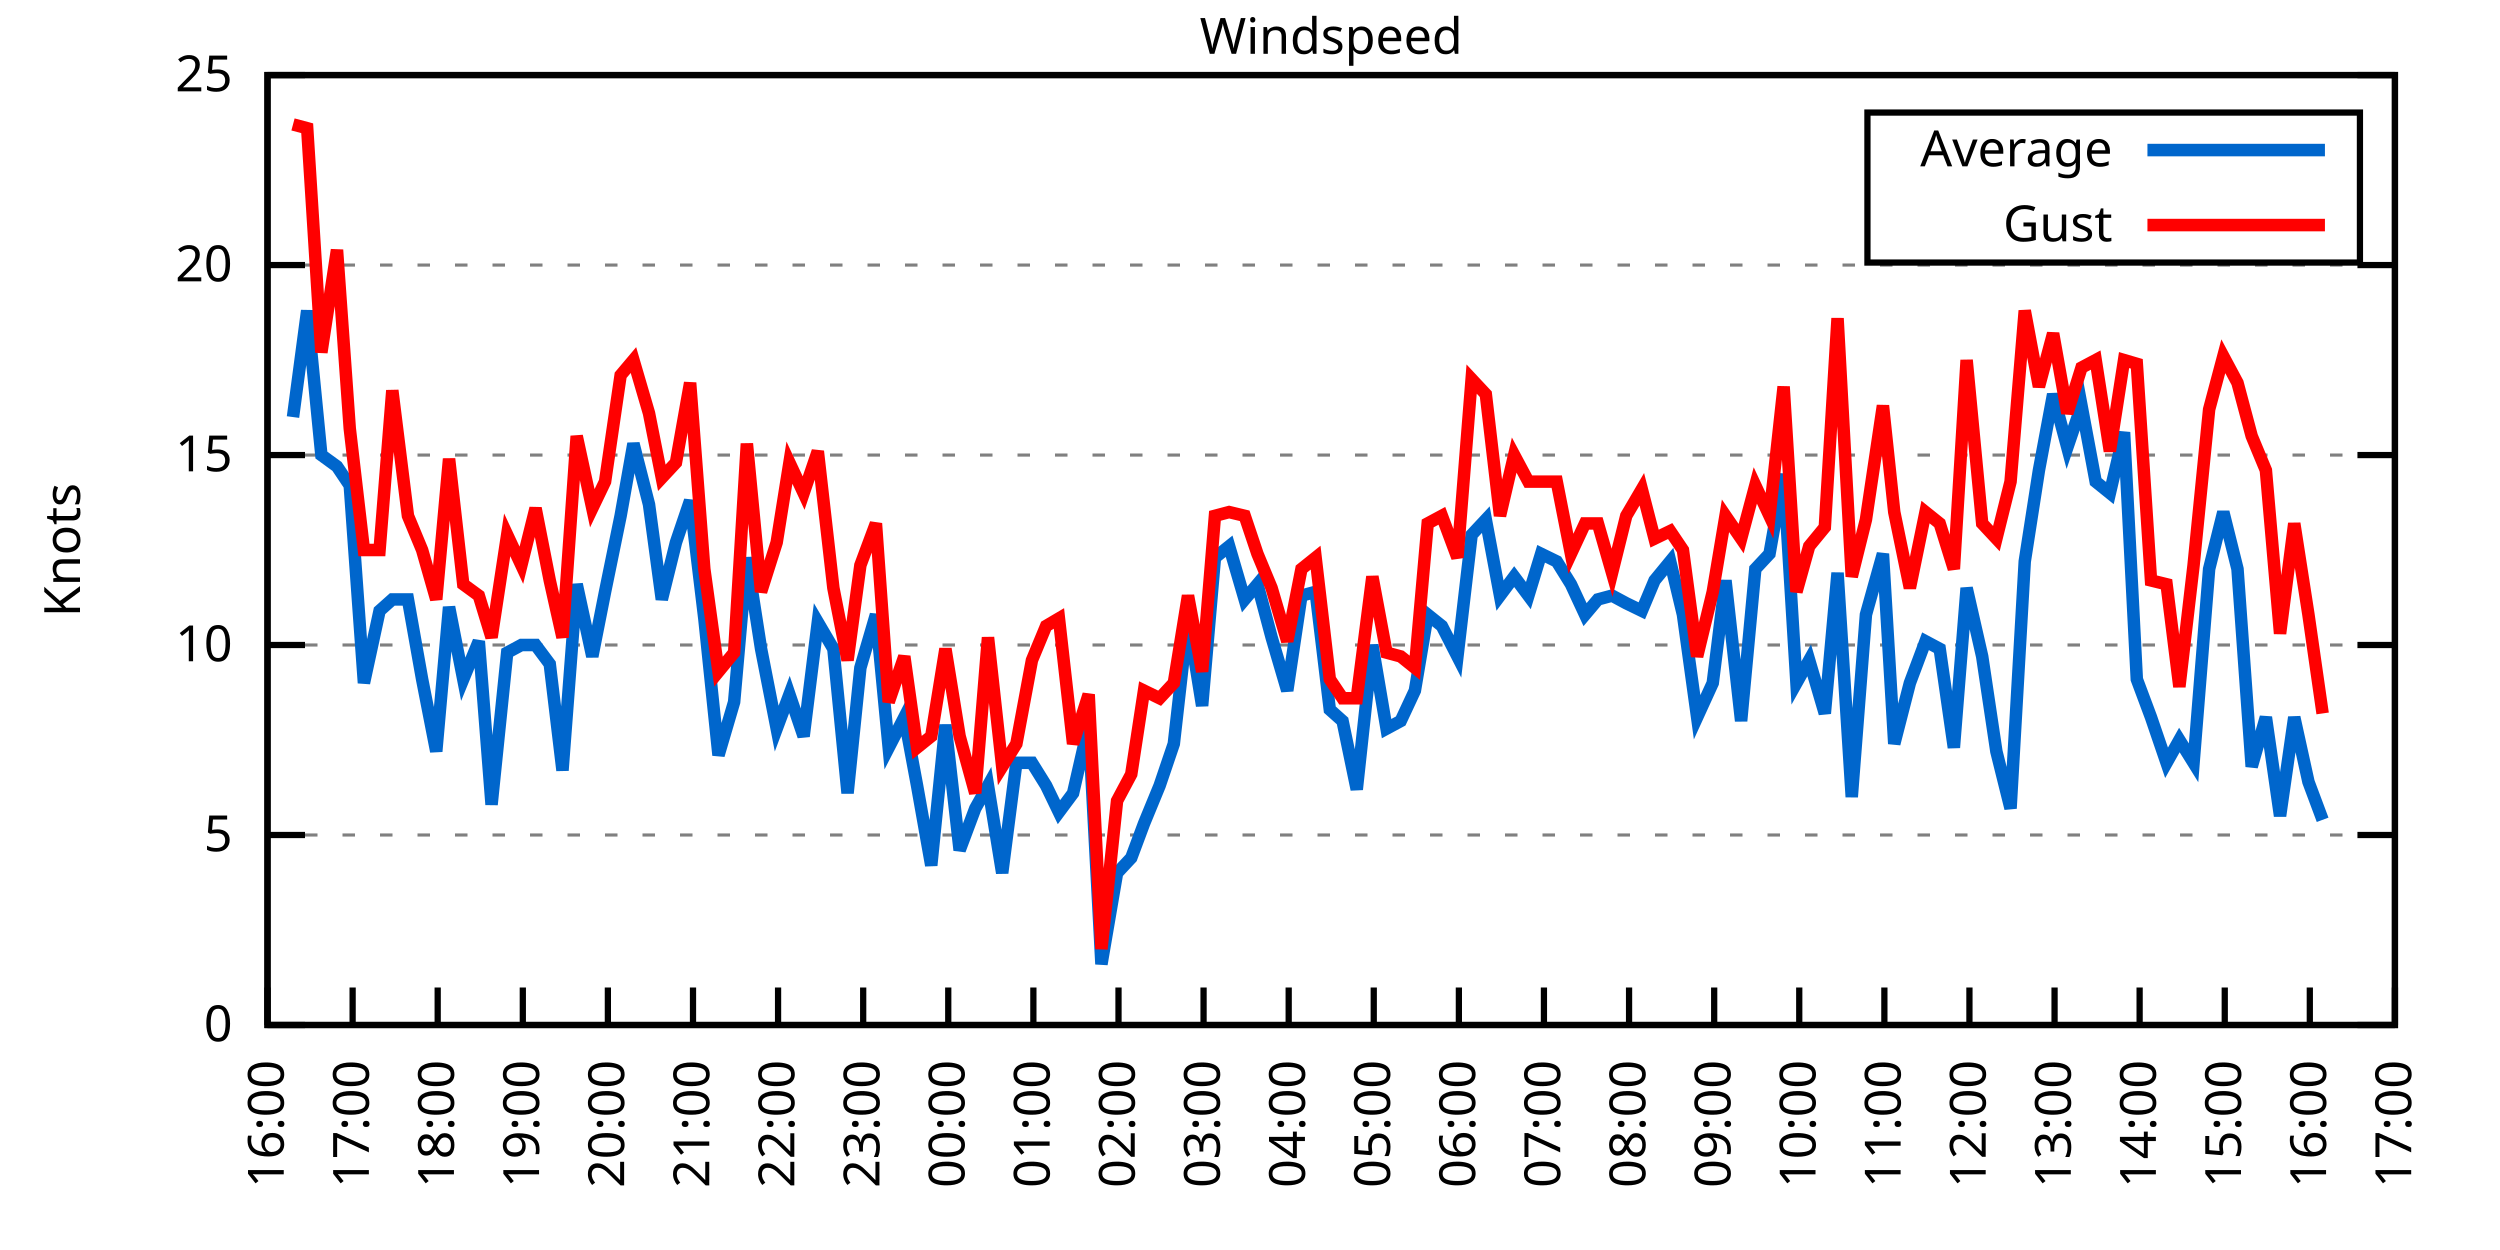
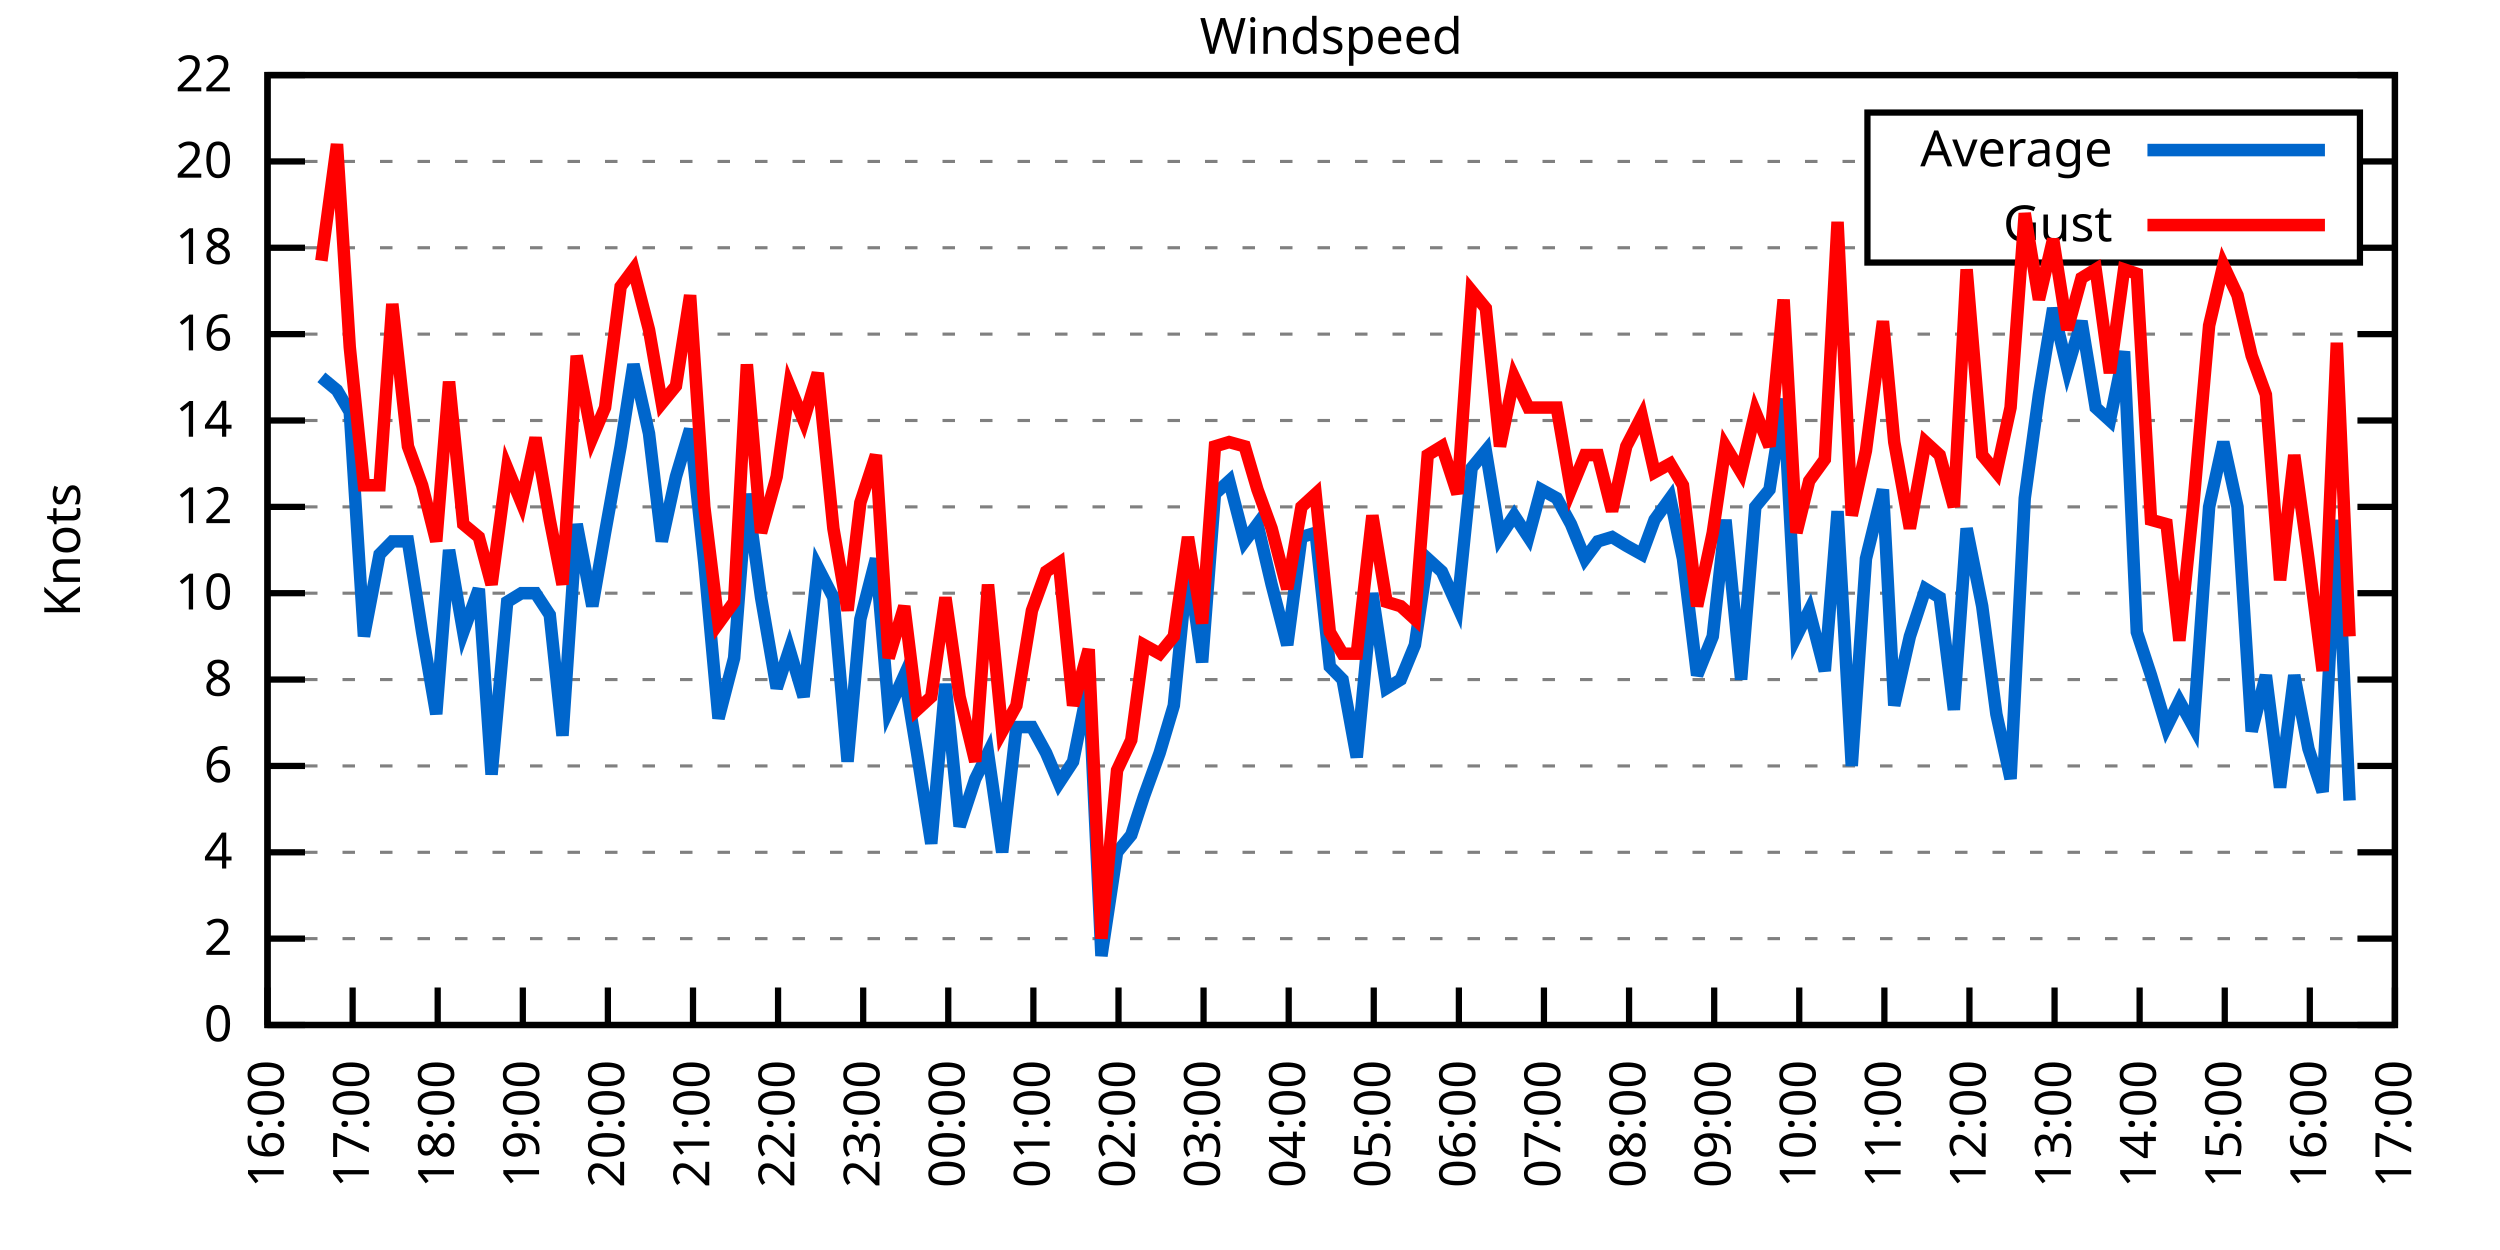
<svg xmlns="http://www.w3.org/2000/svg" xmlns:xlink="http://www.w3.org/1999/xlink" width="400" height="200" viewBox="0 0 400 200">
  <g id="gnuplot_canvas">
    <rect x="0" y="0" width="400" height="200" fill="none" />
    <defs>
      <circle id="gpDot" r="0.5" stroke-width="0.5" stroke="currentColor" />
      <path id="gpPt0" stroke-width="0.333" stroke="currentColor" d="M-1,0 h2 M0,-1 v2" />
      <path id="gpPt1" stroke-width="0.333" stroke="currentColor" d="M-1,-1 L1,1 M1,-1 L-1,1" />
      <path id="gpPt2" stroke-width="0.333" stroke="currentColor" d="M-1,0 L1,0 M0,-1 L0,1 M-1,-1 L1,1 M-1,1 L1,-1" />
      <rect id="gpPt3" stroke-width="0.333" stroke="currentColor" x="-1" y="-1" width="2" height="2" />
      <rect id="gpPt4" stroke-width="0.333" stroke="currentColor" fill="currentColor" x="-1" y="-1" width="2" height="2" />
      <circle id="gpPt5" stroke-width="0.333" stroke="currentColor" cx="0" cy="0" r="1" />
      <use xlink:href="#gpPt5" id="gpPt6" fill="currentColor" stroke="none" />
      <path id="gpPt7" stroke-width="0.333" stroke="currentColor" d="M0,-1.33 L-1.33,0.67 L1.33,0.67 z" />
      <use xlink:href="#gpPt7" id="gpPt8" fill="currentColor" stroke="none" />
      <use xlink:href="#gpPt7" id="gpPt9" stroke="currentColor" transform="rotate(180)" />
      <use xlink:href="#gpPt9" id="gpPt10" fill="currentColor" stroke="none" />
      <use xlink:href="#gpPt3" id="gpPt11" stroke="currentColor" transform="rotate(45)" />
      <use xlink:href="#gpPt11" id="gpPt12" fill="currentColor" stroke="none" />
      <path id="gpPt13" stroke-width="0.333" stroke="currentColor" d="M0,1.330 L1.265,0.411 L0.782,-1.067 L-0.782,-1.076 L-1.265,0.411 z" />
      <use xlink:href="#gpPt13" id="gpPt14" fill="currentColor" stroke="none" />
      <filter id="textbox" filterUnits="objectBoundingBox" x="0" y="0" height="1" width="1">
        <feFlood flood-color="white" flood-opacity="1" result="bgnd" />
        <feComposite in="SourceGraphic" in2="bgnd" operator="atop" />
      </filter>
      <filter id="greybox" filterUnits="objectBoundingBox" x="0" y="0" height="1" width="1">
        <feFlood flood-color="lightgrey" flood-opacity="1" result="grey" />
        <feComposite in="SourceGraphic" in2="grey" operator="atop" />
      </filter>
    </defs>
    <g fill="none" color="white" stroke="currentColor" stroke-width="1.00" stroke-linecap="butt" stroke-linejoin="miter">
</g>
    <g fill="none" color="black" stroke="currentColor" stroke-width="1.00" stroke-linecap="butt" stroke-linejoin="miter">
      <g stroke="none" shape-rendering="crispEdges">
        <polygon fill="rgb(255, 255, 255)" points="42.80,164.00 383.18,164.00 383.18,12.02 42.80,12.02 " />
      </g>
    </g>
    <g fill="none" color="black" stroke="currentColor" stroke-width="1.00" stroke-linecap="butt" stroke-linejoin="miter">
</g>
    <g fill="none" color="black" stroke="black" stroke-width="0.50" stroke-linecap="butt" stroke-linejoin="miter">
</g>
    <g fill="none" color="gray" stroke="currentColor" stroke-width="0.50" stroke-linecap="butt" stroke-linejoin="miter">
      <path stroke="gray" stroke-dasharray="2,4" class="gridline" d="M42.80,164.00 L383.19,164.00  " />
    </g>
    <g fill="none" color="gray" stroke="gray" stroke-width="1.00" stroke-linecap="butt" stroke-linejoin="miter">
</g>
    <g fill="none" color="black" stroke="currentColor" stroke-width="1.00" stroke-linecap="butt" stroke-linejoin="miter">
      <path stroke="black" d="M42.80,164.00 L48.80,164.00 M383.19,164.00 L377.19,164.00  " />
      <g transform="translate(37.20,166.60)" stroke="none" fill="black" font-family="Sans" font-size="8.00" text-anchor="end">
        <text>
          <tspan font-family="Sans"> 0</tspan>
        </text>
      </g>
    </g>
    <g fill="none" color="black" stroke="currentColor" stroke-width="1.00" stroke-linecap="butt" stroke-linejoin="miter">
</g>
    <g fill="none" color="black" stroke="black" stroke-width="0.50" stroke-linecap="butt" stroke-linejoin="miter">
</g>
    <g fill="none" color="gray" stroke="currentColor" stroke-width="0.50" stroke-linecap="butt" stroke-linejoin="miter">
-       <path stroke="gray" stroke-dasharray="2,4" class="gridline" d="M42.80,133.60 L383.19,133.60  " />
-     </g>
-     <g fill="none" color="gray" stroke="gray" stroke-width="1.00" stroke-linecap="butt" stroke-linejoin="miter">
- </g>
-     <g fill="none" color="black" stroke="currentColor" stroke-width="1.00" stroke-linecap="butt" stroke-linejoin="miter">
-       <path stroke="black" d="M42.80,133.60 L48.80,133.60 M383.19,133.60 L377.19,133.60  " />
-       <g transform="translate(37.20,136.20)" stroke="none" fill="black" font-family="Sans" font-size="8.00" text-anchor="end">
-         <text>
-           <tspan font-family="Sans"> 5</tspan>
-         </text>
-       </g>
-     </g>
-     <g fill="none" color="black" stroke="currentColor" stroke-width="1.00" stroke-linecap="butt" stroke-linejoin="miter">
- </g>
-     <g fill="none" color="black" stroke="black" stroke-width="0.50" stroke-linecap="butt" stroke-linejoin="miter">
- </g>
-     <g fill="none" color="gray" stroke="currentColor" stroke-width="0.50" stroke-linecap="butt" stroke-linejoin="miter">
-       <path stroke="gray" stroke-dasharray="2,4" class="gridline" d="M42.80,103.20 L383.19,103.20  " />
-     </g>
-     <g fill="none" color="gray" stroke="gray" stroke-width="1.00" stroke-linecap="butt" stroke-linejoin="miter">
- </g>
-     <g fill="none" color="black" stroke="currentColor" stroke-width="1.00" stroke-linecap="butt" stroke-linejoin="miter">
-       <path stroke="black" d="M42.80,103.20 L48.80,103.20 M383.19,103.20 L377.19,103.20  " />
-       <g transform="translate(37.20,105.80)" stroke="none" fill="black" font-family="Sans" font-size="8.00" text-anchor="end">
+       <path stroke="gray" stroke-dasharray="2,4" class="gridline" d="M42.80,150.18 L383.19,150.18  " />
+     </g>
+     <g fill="none" color="gray" stroke="gray" stroke-width="1.00" stroke-linecap="butt" stroke-linejoin="miter">
+ </g>
+     <g fill="none" color="black" stroke="currentColor" stroke-width="1.00" stroke-linecap="butt" stroke-linejoin="miter">
+       <path stroke="black" d="M42.80,150.18 L48.80,150.18 M383.19,150.18 L377.19,150.18  " />
+       <g transform="translate(37.20,152.78)" stroke="none" fill="black" font-family="Sans" font-size="8.00" text-anchor="end">
+         <text>
+           <tspan font-family="Sans"> 2</tspan>
+         </text>
+       </g>
+     </g>
+     <g fill="none" color="black" stroke="currentColor" stroke-width="1.00" stroke-linecap="butt" stroke-linejoin="miter">
+ </g>
+     <g fill="none" color="black" stroke="black" stroke-width="0.50" stroke-linecap="butt" stroke-linejoin="miter">
+ </g>
+     <g fill="none" color="gray" stroke="currentColor" stroke-width="0.50" stroke-linecap="butt" stroke-linejoin="miter">
+       <path stroke="gray" stroke-dasharray="2,4" class="gridline" d="M42.80,136.37 L383.19,136.37  " />
+     </g>
+     <g fill="none" color="gray" stroke="gray" stroke-width="1.00" stroke-linecap="butt" stroke-linejoin="miter">
+ </g>
+     <g fill="none" color="black" stroke="currentColor" stroke-width="1.00" stroke-linecap="butt" stroke-linejoin="miter">
+       <path stroke="black" d="M42.80,136.37 L48.80,136.37 M383.19,136.37 L377.19,136.37  " />
+       <g transform="translate(37.20,138.97)" stroke="none" fill="black" font-family="Sans" font-size="8.00" text-anchor="end">
+         <text>
+           <tspan font-family="Sans"> 4</tspan>
+         </text>
+       </g>
+     </g>
+     <g fill="none" color="black" stroke="currentColor" stroke-width="1.00" stroke-linecap="butt" stroke-linejoin="miter">
+ </g>
+     <g fill="none" color="black" stroke="black" stroke-width="0.50" stroke-linecap="butt" stroke-linejoin="miter">
+ </g>
+     <g fill="none" color="gray" stroke="currentColor" stroke-width="0.50" stroke-linecap="butt" stroke-linejoin="miter">
+       <path stroke="gray" stroke-dasharray="2,4" class="gridline" d="M42.80,122.55 L383.19,122.55  " />
+     </g>
+     <g fill="none" color="gray" stroke="gray" stroke-width="1.00" stroke-linecap="butt" stroke-linejoin="miter">
+ </g>
+     <g fill="none" color="black" stroke="currentColor" stroke-width="1.00" stroke-linecap="butt" stroke-linejoin="miter">
+       <path stroke="black" d="M42.80,122.55 L48.80,122.55 M383.19,122.55 L377.19,122.55  " />
+       <g transform="translate(37.20,125.15)" stroke="none" fill="black" font-family="Sans" font-size="8.00" text-anchor="end">
+         <text>
+           <tspan font-family="Sans"> 6</tspan>
+         </text>
+       </g>
+     </g>
+     <g fill="none" color="black" stroke="currentColor" stroke-width="1.00" stroke-linecap="butt" stroke-linejoin="miter">
+ </g>
+     <g fill="none" color="black" stroke="black" stroke-width="0.50" stroke-linecap="butt" stroke-linejoin="miter">
+ </g>
+     <g fill="none" color="gray" stroke="currentColor" stroke-width="0.50" stroke-linecap="butt" stroke-linejoin="miter">
+       <path stroke="gray" stroke-dasharray="2,4" class="gridline" d="M42.80,108.73 L383.19,108.73  " />
+     </g>
+     <g fill="none" color="gray" stroke="gray" stroke-width="1.00" stroke-linecap="butt" stroke-linejoin="miter">
+ </g>
+     <g fill="none" color="black" stroke="currentColor" stroke-width="1.00" stroke-linecap="butt" stroke-linejoin="miter">
+       <path stroke="black" d="M42.80,108.73 L48.80,108.73 M383.19,108.73 L377.19,108.73  " />
+       <g transform="translate(37.20,111.33)" stroke="none" fill="black" font-family="Sans" font-size="8.00" text-anchor="end">
+         <text>
+           <tspan font-family="Sans"> 8</tspan>
+         </text>
+       </g>
+     </g>
+     <g fill="none" color="black" stroke="currentColor" stroke-width="1.00" stroke-linecap="butt" stroke-linejoin="miter">
+ </g>
+     <g fill="none" color="black" stroke="black" stroke-width="0.50" stroke-linecap="butt" stroke-linejoin="miter">
+ </g>
+     <g fill="none" color="gray" stroke="currentColor" stroke-width="0.50" stroke-linecap="butt" stroke-linejoin="miter">
+       <path stroke="gray" stroke-dasharray="2,4" class="gridline" d="M42.80,94.91 L383.19,94.91  " />
+     </g>
+     <g fill="none" color="gray" stroke="gray" stroke-width="1.00" stroke-linecap="butt" stroke-linejoin="miter">
+ </g>
+     <g fill="none" color="black" stroke="currentColor" stroke-width="1.00" stroke-linecap="butt" stroke-linejoin="miter">
+       <path stroke="black" d="M42.80,94.91 L48.80,94.91 M383.19,94.91 L377.19,94.91  " />
+       <g transform="translate(37.20,97.51)" stroke="none" fill="black" font-family="Sans" font-size="8.00" text-anchor="end">
        <text>
          <tspan font-family="Sans"> 10</tspan>
        </text>
      </g>
    </g>
    <g fill="none" color="black" stroke="currentColor" stroke-width="1.00" stroke-linecap="butt" stroke-linejoin="miter">
</g>
    <g fill="none" color="black" stroke="black" stroke-width="0.50" stroke-linecap="butt" stroke-linejoin="miter">
</g>
    <g fill="none" color="gray" stroke="currentColor" stroke-width="0.50" stroke-linecap="butt" stroke-linejoin="miter">
-       <path stroke="gray" stroke-dasharray="2,4" class="gridline" d="M42.80,72.81 L383.19,72.81  " />
-     </g>
-     <g fill="none" color="gray" stroke="gray" stroke-width="1.00" stroke-linecap="butt" stroke-linejoin="miter">
- </g>
-     <g fill="none" color="black" stroke="currentColor" stroke-width="1.00" stroke-linecap="butt" stroke-linejoin="miter">
-       <path stroke="black" d="M42.80,72.81 L48.80,72.81 M383.19,72.81 L377.19,72.81  " />
-       <g transform="translate(37.20,75.41)" stroke="none" fill="black" font-family="Sans" font-size="8.00" text-anchor="end">
-         <text>
-           <tspan font-family="Sans"> 15</tspan>
-         </text>
-       </g>
-     </g>
-     <g fill="none" color="black" stroke="currentColor" stroke-width="1.00" stroke-linecap="butt" stroke-linejoin="miter">
- </g>
-     <g fill="none" color="black" stroke="black" stroke-width="0.50" stroke-linecap="butt" stroke-linejoin="miter">
- </g>
-     <g fill="none" color="gray" stroke="currentColor" stroke-width="0.50" stroke-linecap="butt" stroke-linejoin="miter">
-       <path stroke="gray" stroke-dasharray="2,4" class="gridline" d="M42.80,42.41 L383.19,42.41  " />
-     </g>
-     <g fill="none" color="gray" stroke="gray" stroke-width="1.00" stroke-linecap="butt" stroke-linejoin="miter">
- </g>
-     <g fill="none" color="black" stroke="currentColor" stroke-width="1.00" stroke-linecap="butt" stroke-linejoin="miter">
-       <path stroke="black" d="M42.80,42.41 L48.80,42.41 M383.19,42.41 L377.19,42.41  " />
-       <g transform="translate(37.20,45.01)" stroke="none" fill="black" font-family="Sans" font-size="8.00" text-anchor="end">
+       <path stroke="gray" stroke-dasharray="2,4" class="gridline" d="M42.80,81.10 L383.19,81.10  " />
+     </g>
+     <g fill="none" color="gray" stroke="gray" stroke-width="1.00" stroke-linecap="butt" stroke-linejoin="miter">
+ </g>
+     <g fill="none" color="black" stroke="currentColor" stroke-width="1.00" stroke-linecap="butt" stroke-linejoin="miter">
+       <path stroke="black" d="M42.80,81.10 L48.80,81.10 M383.19,81.10 L377.19,81.10  " />
+       <g transform="translate(37.20,83.70)" stroke="none" fill="black" font-family="Sans" font-size="8.00" text-anchor="end">
+         <text>
+           <tspan font-family="Sans"> 12</tspan>
+         </text>
+       </g>
+     </g>
+     <g fill="none" color="black" stroke="currentColor" stroke-width="1.00" stroke-linecap="butt" stroke-linejoin="miter">
+ </g>
+     <g fill="none" color="black" stroke="black" stroke-width="0.50" stroke-linecap="butt" stroke-linejoin="miter">
+ </g>
+     <g fill="none" color="gray" stroke="currentColor" stroke-width="0.50" stroke-linecap="butt" stroke-linejoin="miter">
+       <path stroke="gray" stroke-dasharray="2,4" class="gridline" d="M42.80,67.28 L383.19,67.28  " />
+     </g>
+     <g fill="none" color="gray" stroke="gray" stroke-width="1.00" stroke-linecap="butt" stroke-linejoin="miter">
+ </g>
+     <g fill="none" color="black" stroke="currentColor" stroke-width="1.00" stroke-linecap="butt" stroke-linejoin="miter">
+       <path stroke="black" d="M42.80,67.28 L48.80,67.28 M383.19,67.28 L377.19,67.28  " />
+       <g transform="translate(37.20,69.88)" stroke="none" fill="black" font-family="Sans" font-size="8.00" text-anchor="end">
+         <text>
+           <tspan font-family="Sans"> 14</tspan>
+         </text>
+       </g>
+     </g>
+     <g fill="none" color="black" stroke="currentColor" stroke-width="1.00" stroke-linecap="butt" stroke-linejoin="miter">
+ </g>
+     <g fill="none" color="black" stroke="black" stroke-width="0.50" stroke-linecap="butt" stroke-linejoin="miter">
+ </g>
+     <g fill="none" color="gray" stroke="currentColor" stroke-width="0.50" stroke-linecap="butt" stroke-linejoin="miter">
+       <path stroke="gray" stroke-dasharray="2,4" class="gridline" d="M42.80,53.46 L383.19,53.46  " />
+     </g>
+     <g fill="none" color="gray" stroke="gray" stroke-width="1.00" stroke-linecap="butt" stroke-linejoin="miter">
+ </g>
+     <g fill="none" color="black" stroke="currentColor" stroke-width="1.00" stroke-linecap="butt" stroke-linejoin="miter">
+       <path stroke="black" d="M42.80,53.46 L48.80,53.46 M383.19,53.46 L377.19,53.46  " />
+       <g transform="translate(37.20,56.06)" stroke="none" fill="black" font-family="Sans" font-size="8.00" text-anchor="end">
+         <text>
+           <tspan font-family="Sans"> 16</tspan>
+         </text>
+       </g>
+     </g>
+     <g fill="none" color="black" stroke="currentColor" stroke-width="1.00" stroke-linecap="butt" stroke-linejoin="miter">
+ </g>
+     <g fill="none" color="black" stroke="black" stroke-width="0.50" stroke-linecap="butt" stroke-linejoin="miter">
+ </g>
+     <g fill="none" color="gray" stroke="currentColor" stroke-width="0.50" stroke-linecap="butt" stroke-linejoin="miter">
+       <path stroke="gray" stroke-dasharray="2,4" class="gridline" d="M42.80,39.64 L298.79,39.64 M377.59,39.64 L383.19,39.64  " />
+     </g>
+     <g fill="none" color="gray" stroke="gray" stroke-width="1.00" stroke-linecap="butt" stroke-linejoin="miter">
+ </g>
+     <g fill="none" color="black" stroke="currentColor" stroke-width="1.00" stroke-linecap="butt" stroke-linejoin="miter">
+       <path stroke="black" d="M42.80,39.64 L48.80,39.64 M383.19,39.64 L377.19,39.64  " />
+       <g transform="translate(37.20,42.24)" stroke="none" fill="black" font-family="Sans" font-size="8.00" text-anchor="end">
+         <text>
+           <tspan font-family="Sans"> 18</tspan>
+         </text>
+       </g>
+     </g>
+     <g fill="none" color="black" stroke="currentColor" stroke-width="1.00" stroke-linecap="butt" stroke-linejoin="miter">
+ </g>
+     <g fill="none" color="black" stroke="black" stroke-width="0.50" stroke-linecap="butt" stroke-linejoin="miter">
+ </g>
+     <g fill="none" color="gray" stroke="currentColor" stroke-width="0.50" stroke-linecap="butt" stroke-linejoin="miter">
+       <path stroke="gray" stroke-dasharray="2,4" class="gridline" d="M42.80,25.83 L298.79,25.83 M377.59,25.83 L383.19,25.83  " />
+     </g>
+     <g fill="none" color="gray" stroke="gray" stroke-width="1.00" stroke-linecap="butt" stroke-linejoin="miter">
+ </g>
+     <g fill="none" color="black" stroke="currentColor" stroke-width="1.00" stroke-linecap="butt" stroke-linejoin="miter">
+       <path stroke="black" d="M42.80,25.83 L48.80,25.83 M383.19,25.83 L377.19,25.83  " />
+       <g transform="translate(37.20,28.43)" stroke="none" fill="black" font-family="Sans" font-size="8.00" text-anchor="end">
        <text>
          <tspan font-family="Sans"> 20</tspan>
        </text>
      </g>
    </g>
    <g fill="none" color="black" stroke="currentColor" stroke-width="1.00" stroke-linecap="butt" stroke-linejoin="miter">
</g>
    <g fill="none" color="black" stroke="black" stroke-width="0.50" stroke-linecap="butt" stroke-linejoin="miter">
</g>
    <g fill="none" color="gray" stroke="currentColor" stroke-width="0.50" stroke-linecap="butt" stroke-linejoin="miter">
      <path stroke="gray" stroke-dasharray="2,4" class="gridline" d="M42.80,12.01 L383.19,12.01  " />
    </g>
    <g fill="none" color="gray" stroke="gray" stroke-width="1.00" stroke-linecap="butt" stroke-linejoin="miter">
</g>
    <g fill="none" color="black" stroke="currentColor" stroke-width="1.00" stroke-linecap="butt" stroke-linejoin="miter">
      <path stroke="black" d="M42.80,12.01 L48.80,12.01 M383.19,12.01 L377.19,12.01  " />
      <g transform="translate(37.20,14.61)" stroke="none" fill="black" font-family="Sans" font-size="8.00" text-anchor="end">
        <text>
-           <tspan font-family="Sans"> 25</tspan>
+           <tspan font-family="Sans"> 22</tspan>
        </text>
      </g>
    </g>
    <g fill="none" color="black" stroke="currentColor" stroke-width="1.00" stroke-linecap="butt" stroke-linejoin="miter">
      <path stroke="black" d="M42.80,164.00 L42.80,158.00  " />
      <g transform="translate(45.40,169.60) rotate(270.00)" stroke="none" fill="black" font-family="Sans" font-size="8.00" text-anchor="end">
        <text>
          <tspan font-family="Sans">16:00</tspan>
        </text>
      </g>
    </g>
    <g fill="none" color="black" stroke="currentColor" stroke-width="1.00" stroke-linecap="butt" stroke-linejoin="miter">
      <path stroke="black" d="M56.42,164.00 L56.42,158.00  " />
      <g transform="translate(59.02,169.60) rotate(270.00)" stroke="none" fill="black" font-family="Sans" font-size="8.00" text-anchor="end">
        <text>
          <tspan font-family="Sans">17:00</tspan>
        </text>
      </g>
    </g>
    <g fill="none" color="black" stroke="currentColor" stroke-width="1.00" stroke-linecap="butt" stroke-linejoin="miter">
      <path stroke="black" d="M70.03,164.00 L70.03,158.00  " />
      <g transform="translate(72.63,169.60) rotate(270.00)" stroke="none" fill="black" font-family="Sans" font-size="8.00" text-anchor="end">
        <text>
          <tspan font-family="Sans">18:00</tspan>
        </text>
      </g>
    </g>
    <g fill="none" color="black" stroke="currentColor" stroke-width="1.00" stroke-linecap="butt" stroke-linejoin="miter">
      <path stroke="black" d="M83.65,164.00 L83.65,158.00  " />
      <g transform="translate(86.25,169.60) rotate(270.00)" stroke="none" fill="black" font-family="Sans" font-size="8.00" text-anchor="end">
        <text>
          <tspan font-family="Sans">19:00</tspan>
        </text>
      </g>
    </g>
    <g fill="none" color="black" stroke="currentColor" stroke-width="1.00" stroke-linecap="butt" stroke-linejoin="miter">
      <path stroke="black" d="M97.26,164.00 L97.26,158.00  " />
      <g transform="translate(99.86,169.60) rotate(270.00)" stroke="none" fill="black" font-family="Sans" font-size="8.00" text-anchor="end">
        <text>
          <tspan font-family="Sans">20:00</tspan>
        </text>
      </g>
    </g>
    <g fill="none" color="black" stroke="currentColor" stroke-width="1.00" stroke-linecap="butt" stroke-linejoin="miter">
      <path stroke="black" d="M110.88,164.00 L110.88,158.00  " />
      <g transform="translate(113.48,169.60) rotate(270.00)" stroke="none" fill="black" font-family="Sans" font-size="8.00" text-anchor="end">
        <text>
          <tspan font-family="Sans">21:00</tspan>
        </text>
      </g>
    </g>
    <g fill="none" color="black" stroke="currentColor" stroke-width="1.00" stroke-linecap="butt" stroke-linejoin="miter">
      <path stroke="black" d="M124.49,164.00 L124.49,158.00  " />
      <g transform="translate(127.09,169.60) rotate(270.00)" stroke="none" fill="black" font-family="Sans" font-size="8.00" text-anchor="end">
        <text>
          <tspan font-family="Sans">22:00</tspan>
        </text>
      </g>
    </g>
    <g fill="none" color="black" stroke="currentColor" stroke-width="1.00" stroke-linecap="butt" stroke-linejoin="miter">
      <path stroke="black" d="M138.11,164.00 L138.11,158.00  " />
      <g transform="translate(140.71,169.60) rotate(270.00)" stroke="none" fill="black" font-family="Sans" font-size="8.00" text-anchor="end">
        <text>
          <tspan font-family="Sans">23:00</tspan>
        </text>
      </g>
    </g>
    <g fill="none" color="black" stroke="currentColor" stroke-width="1.00" stroke-linecap="butt" stroke-linejoin="miter">
      <path stroke="black" d="M151.72,164.00 L151.72,158.00  " />
      <g transform="translate(154.32,169.60) rotate(270.00)" stroke="none" fill="black" font-family="Sans" font-size="8.00" text-anchor="end">
        <text>
          <tspan font-family="Sans">00:00</tspan>
        </text>
      </g>
    </g>
    <g fill="none" color="black" stroke="currentColor" stroke-width="1.00" stroke-linecap="butt" stroke-linejoin="miter">
      <path stroke="black" d="M165.34,164.00 L165.34,158.00  " />
      <g transform="translate(167.94,169.60) rotate(270.00)" stroke="none" fill="black" font-family="Sans" font-size="8.00" text-anchor="end">
        <text>
          <tspan font-family="Sans">01:00</tspan>
        </text>
      </g>
    </g>
    <g fill="none" color="black" stroke="currentColor" stroke-width="1.00" stroke-linecap="butt" stroke-linejoin="miter">
      <path stroke="black" d="M178.96,164.00 L178.96,158.00  " />
      <g transform="translate(181.56,169.60) rotate(270.00)" stroke="none" fill="black" font-family="Sans" font-size="8.00" text-anchor="end">
        <text>
          <tspan font-family="Sans">02:00</tspan>
        </text>
      </g>
    </g>
    <g fill="none" color="black" stroke="currentColor" stroke-width="1.00" stroke-linecap="butt" stroke-linejoin="miter">
      <path stroke="black" d="M192.57,164.00 L192.57,158.00  " />
      <g transform="translate(195.17,169.60) rotate(270.00)" stroke="none" fill="black" font-family="Sans" font-size="8.00" text-anchor="end">
        <text>
          <tspan font-family="Sans">03:00</tspan>
        </text>
      </g>
    </g>
    <g fill="none" color="black" stroke="currentColor" stroke-width="1.00" stroke-linecap="butt" stroke-linejoin="miter">
      <path stroke="black" d="M206.19,164.00 L206.19,158.00  " />
      <g transform="translate(208.79,169.60) rotate(270.00)" stroke="none" fill="black" font-family="Sans" font-size="8.00" text-anchor="end">
        <text>
          <tspan font-family="Sans">04:00</tspan>
        </text>
      </g>
    </g>
    <g fill="none" color="black" stroke="currentColor" stroke-width="1.00" stroke-linecap="butt" stroke-linejoin="miter">
      <path stroke="black" d="M219.80,164.00 L219.80,158.00  " />
      <g transform="translate(222.40,169.60) rotate(270.00)" stroke="none" fill="black" font-family="Sans" font-size="8.00" text-anchor="end">
        <text>
          <tspan font-family="Sans">05:00</tspan>
        </text>
      </g>
    </g>
    <g fill="none" color="black" stroke="currentColor" stroke-width="1.00" stroke-linecap="butt" stroke-linejoin="miter">
      <path stroke="black" d="M233.42,164.00 L233.42,158.00  " />
      <g transform="translate(236.02,169.60) rotate(270.00)" stroke="none" fill="black" font-family="Sans" font-size="8.00" text-anchor="end">
        <text>
          <tspan font-family="Sans">06:00</tspan>
        </text>
      </g>
    </g>
    <g fill="none" color="black" stroke="currentColor" stroke-width="1.00" stroke-linecap="butt" stroke-linejoin="miter">
      <path stroke="black" d="M247.03,164.00 L247.03,158.00  " />
      <g transform="translate(249.63,169.60) rotate(270.00)" stroke="none" fill="black" font-family="Sans" font-size="8.00" text-anchor="end">
        <text>
          <tspan font-family="Sans">07:00</tspan>
        </text>
      </g>
    </g>
    <g fill="none" color="black" stroke="currentColor" stroke-width="1.00" stroke-linecap="butt" stroke-linejoin="miter">
      <path stroke="black" d="M260.65,164.00 L260.65,158.00  " />
      <g transform="translate(263.25,169.60) rotate(270.00)" stroke="none" fill="black" font-family="Sans" font-size="8.00" text-anchor="end">
        <text>
          <tspan font-family="Sans">08:00</tspan>
        </text>
      </g>
    </g>
    <g fill="none" color="black" stroke="currentColor" stroke-width="1.00" stroke-linecap="butt" stroke-linejoin="miter">
      <path stroke="black" d="M274.27,164.00 L274.27,158.00  " />
      <g transform="translate(276.87,169.60) rotate(270.00)" stroke="none" fill="black" font-family="Sans" font-size="8.00" text-anchor="end">
        <text>
          <tspan font-family="Sans">09:00</tspan>
        </text>
      </g>
    </g>
    <g fill="none" color="black" stroke="currentColor" stroke-width="1.00" stroke-linecap="butt" stroke-linejoin="miter">
      <path stroke="black" d="M287.88,164.00 L287.88,158.00  " />
      <g transform="translate(290.48,169.60) rotate(270.00)" stroke="none" fill="black" font-family="Sans" font-size="8.00" text-anchor="end">
        <text>
          <tspan font-family="Sans">10:00</tspan>
        </text>
      </g>
    </g>
    <g fill="none" color="black" stroke="currentColor" stroke-width="1.00" stroke-linecap="butt" stroke-linejoin="miter">
      <path stroke="black" d="M301.50,164.00 L301.50,158.00  " />
      <g transform="translate(304.10,169.60) rotate(270.00)" stroke="none" fill="black" font-family="Sans" font-size="8.00" text-anchor="end">
        <text>
          <tspan font-family="Sans">11:00</tspan>
        </text>
      </g>
    </g>
    <g fill="none" color="black" stroke="currentColor" stroke-width="1.00" stroke-linecap="butt" stroke-linejoin="miter">
      <path stroke="black" d="M315.11,164.00 L315.11,158.00  " />
      <g transform="translate(317.71,169.60) rotate(270.00)" stroke="none" fill="black" font-family="Sans" font-size="8.00" text-anchor="end">
        <text>
          <tspan font-family="Sans">12:00</tspan>
        </text>
      </g>
    </g>
    <g fill="none" color="black" stroke="currentColor" stroke-width="1.00" stroke-linecap="butt" stroke-linejoin="miter">
      <path stroke="black" d="M328.73,164.00 L328.73,158.00  " />
      <g transform="translate(331.33,169.60) rotate(270.00)" stroke="none" fill="black" font-family="Sans" font-size="8.00" text-anchor="end">
        <text>
          <tspan font-family="Sans">13:00</tspan>
        </text>
      </g>
    </g>
    <g fill="none" color="black" stroke="currentColor" stroke-width="1.00" stroke-linecap="butt" stroke-linejoin="miter">
      <path stroke="black" d="M342.34,164.00 L342.34,158.00  " />
      <g transform="translate(344.94,169.60) rotate(270.00)" stroke="none" fill="black" font-family="Sans" font-size="8.00" text-anchor="end">
        <text>
          <tspan font-family="Sans">14:00</tspan>
        </text>
      </g>
    </g>
    <g fill="none" color="black" stroke="currentColor" stroke-width="1.00" stroke-linecap="butt" stroke-linejoin="miter">
      <path stroke="black" d="M355.96,164.00 L355.96,158.00  " />
      <g transform="translate(358.56,169.60) rotate(270.00)" stroke="none" fill="black" font-family="Sans" font-size="8.00" text-anchor="end">
        <text>
          <tspan font-family="Sans">15:00</tspan>
        </text>
      </g>
    </g>
    <g fill="none" color="black" stroke="currentColor" stroke-width="1.00" stroke-linecap="butt" stroke-linejoin="miter">
      <path stroke="black" d="M369.57,164.00 L369.57,158.00  " />
      <g transform="translate(372.17,169.60) rotate(270.00)" stroke="none" fill="black" font-family="Sans" font-size="8.00" text-anchor="end">
        <text>
          <tspan font-family="Sans">16:00</tspan>
        </text>
      </g>
    </g>
    <g fill="none" color="black" stroke="currentColor" stroke-width="1.00" stroke-linecap="butt" stroke-linejoin="miter">
      <path stroke="black" d="M383.19,164.00 L383.19,158.00  " />
      <g transform="translate(385.79,169.60) rotate(270.00)" stroke="none" fill="black" font-family="Sans" font-size="8.00" text-anchor="end">
        <text>
          <tspan font-family="Sans">17:00</tspan>
        </text>
      </g>
    </g>
    <g fill="none" color="black" stroke="currentColor" stroke-width="1.00" stroke-linecap="butt" stroke-linejoin="miter">
</g>
    <g fill="none" color="black" stroke="currentColor" stroke-width="1.00" stroke-linecap="butt" stroke-linejoin="miter">
      <path stroke="black" d="M42.80,12.01 L42.80,164.00 L383.19,164.00 L383.19,12.01 L42.80,12.01 Z  " />
    </g>
    <g fill="none" color="black" stroke="currentColor" stroke-width="1.00" stroke-linecap="butt" stroke-linejoin="miter">
</g>
    <g fill="none" color="black" stroke="currentColor" stroke-width="1.00" stroke-linecap="butt" stroke-linejoin="miter">
      <path stroke="black" d="M298.79,42.01 L298.79,18.01 L377.59,18.01 L377.59,42.01 L298.79,42.01 Z  " />
    </g>
    <g id="Windspeed_plot_1">
      <g fill="none" color="white" stroke="black" stroke-width="2.00" stroke-linecap="butt" stroke-linejoin="miter">
</g>
      <g fill="none" color="black" stroke="currentColor" stroke-width="2.00" stroke-linecap="butt" stroke-linejoin="miter">
        <g transform="translate(337.99,26.61)" stroke="none" fill="black" font-family="Sans" font-size="8.00" text-anchor="end">
          <text>
            <tspan font-family="Sans">Average</tspan>
          </text>
        </g>
      </g>
      <g fill="none" color="black" stroke="currentColor" stroke-width="2.00" stroke-linecap="butt" stroke-linejoin="miter">
-         <path stroke="rgb(  0, 102, 204)" d="M343.59,24.01 L371.99,24.01 M46.88,66.73 L49.15,49.70 L51.42,72.81 L53.92,74.63 L55.96,77.67 L58.23,109.28   L60.73,97.73 L62.77,95.91 L65.27,95.91 L67.54,108.68 L69.80,120.23 L71.85,97.12 L74.12,108.68 L76.61,102.60   L78.65,128.74 L81.15,104.42 L83.42,103.20 L85.69,103.20 L87.96,106.24 L90.00,123.27 L92.27,93.48 L94.77,105.03   L96.81,94.69 L99.30,82.53 L101.35,70.98 L103.84,80.71 L105.89,95.91 L108.15,86.79 L110.42,80.10 L112.69,98.95   L114.96,120.83 L117.46,112.32 L119.50,89.22 L121.77,103.81 L124.27,116.58 L126.31,111.11 L128.58,117.80 L130.85,99.56   L133.34,103.81 L135.61,126.91 L137.66,106.85 L140.15,98.34 L142.19,119.62 L144.69,114.76 L146.73,125.70 L149.00,138.47   L151.27,115.97 L153.54,136.03 L156.04,129.35 L158.08,125.70 L160.35,139.68 L162.62,122.05 L165.11,122.05 L167.38,125.70   L169.43,129.95 L171.69,126.91 L174.19,115.97 L176.23,154.27 L178.73,139.68 L181.00,137.25 L183.04,131.78 L185.54,125.70   L187.81,119.01 L190.08,98.95 L192.34,112.93 L194.39,89.22 L196.66,87.40 L199.15,95.91 L201.19,93.48 L203.46,101.99   L205.96,110.50 L208.23,95.30 L210.50,94.69 L212.77,113.54 L214.81,115.36 L217.08,126.31 L219.58,103.20 L221.85,116.58   L224.11,115.36 L226.38,110.50 L228.43,98.34 L230.70,100.16 L233.19,105.03 L235.46,85.57 L237.73,83.14 L240.00,95.30   L242.27,92.26 L244.54,95.30 L246.58,88.61 L249.08,89.83 L251.35,93.48 L253.61,98.34 L255.66,95.91 L257.93,95.30   L260.20,96.52 L262.69,97.73 L264.73,92.87 L267.23,89.83 L269.27,98.34 L271.54,114.76 L274.04,109.28 L276.08,92.87   L278.58,115.36 L280.85,91.04 L283.12,88.61 L285.38,75.85 L287.43,109.28 L289.47,105.64 L291.97,114.15 L294.01,91.65   L296.28,127.52 L298.55,98.34 L301.27,88.61 L303.08,119.01 L305.58,109.28 L308.08,102.60 L310.35,103.81 L312.62,119.62   L314.66,94.08 L317.15,105.03 L319.42,120.23 L321.69,129.35 L323.96,89.83 L326.23,75.24 L328.50,63.08 L330.77,71.59   L333.04,64.90 L335.31,77.06 L337.58,78.89 L339.85,69.16 L341.89,108.68 L344.16,114.76 L346.65,122.05 L348.70,118.40   L350.97,122.05 L353.46,91.04 L355.73,81.93 L358.00,91.04 L360.27,122.66 L362.54,114.76 L364.81,130.56 L367.08,114.76   L369.35,125.09 L371.62,131.17  " />
+         <path stroke="rgb(  0, 102, 204)" d="M343.59,24.01 L371.99,24.01 M51.42,60.37 L53.92,62.44 L55.96,65.90 L58.23,101.82 L60.73,88.70 L62.77,86.62   L65.27,86.62 L67.54,101.13 L69.80,114.26 L71.85,88.00 L74.12,101.13 L76.61,94.22 L78.65,123.93 L81.15,96.30   L83.42,94.91 L85.69,94.91 L87.96,98.37 L90.00,117.71 L92.27,83.86 L94.77,96.99 L96.81,85.24 L99.30,71.42   L101.35,58.30 L103.84,69.35 L105.89,86.62 L108.15,76.26 L110.42,68.66 L112.69,90.08 L114.96,114.95 L117.46,105.28   L119.50,79.02 L121.77,95.60 L124.27,110.11 L126.31,103.89 L128.58,111.49 L130.85,90.77 L133.34,95.60 L135.61,121.86   L137.66,99.06 L140.15,89.39 L142.19,113.57 L144.69,108.04 L146.73,120.48 L149.00,134.98 L151.27,109.42 L153.54,132.22   L156.04,124.62 L158.08,120.48 L160.35,136.37 L162.62,116.33 L165.11,116.33 L167.38,120.48 L169.43,125.31 L171.69,121.86   L174.19,109.42 L176.23,152.95 L178.73,136.37 L181.00,133.60 L183.04,127.38 L185.54,120.48 L187.81,112.88 L190.08,90.08   L192.34,105.97 L194.39,79.02 L196.66,76.95 L199.15,86.62 L201.19,83.86 L203.46,93.53 L205.96,103.20 L208.23,85.93   L210.50,85.24 L212.77,106.66 L214.81,108.73 L217.08,121.17 L219.58,94.91 L221.85,110.11 L224.11,108.73 L226.38,103.20   L228.43,89.39 L230.70,91.46 L233.19,96.99 L235.46,74.88 L237.73,72.12 L240.00,85.93 L242.27,82.48 L244.54,85.93   L246.58,78.33 L249.08,79.71 L251.35,83.86 L253.61,89.39 L255.66,86.62 L257.93,85.93 L260.20,87.31 L262.69,88.70   L264.73,83.17 L267.23,79.71 L269.27,89.39 L271.54,108.04 L274.04,101.82 L276.08,83.17 L278.58,108.73 L280.85,81.10   L283.12,78.33 L285.38,63.82 L287.43,101.82 L289.47,97.68 L291.97,107.35 L294.01,81.79 L296.28,122.55 L298.55,89.39   L301.27,78.33 L303.08,112.88 L305.58,101.82 L308.08,94.22 L310.35,95.60 L312.62,113.57 L314.66,84.55 L317.15,96.99   L319.42,114.26 L321.69,124.62 L323.96,79.71 L326.23,63.13 L328.50,49.32 L330.77,58.99 L333.04,51.39 L335.31,65.21   L337.58,67.28 L339.85,56.23 L341.89,101.13 L344.16,108.04 L346.65,116.33 L348.70,112.19 L350.97,116.33 L353.46,81.10   L355.73,70.73 L358.00,81.10 L360.27,117.02 L362.54,108.04 L364.81,126.00 L367.08,108.04 L369.35,119.78 L371.62,126.69   L373.89,83.17 L375.93,128.08  " />
      </g>
    </g>
    <g id="Windspeed_plot_2">
      <g fill="none" color="black" stroke="currentColor" stroke-width="2.00" stroke-linecap="butt" stroke-linejoin="miter">
        <g transform="translate(337.99,38.61)" stroke="none" fill="black" font-family="Sans" font-size="8.00" text-anchor="end">
          <text>
            <tspan font-family="Sans">Gust</tspan>
          </text>
        </g>
      </g>
      <g fill="none" color="black" stroke="currentColor" stroke-width="2.00" stroke-linecap="butt" stroke-linejoin="miter">
-         <path stroke="rgb(255,   0,   0)" d="M343.59,36.01 L371.99,36.01 M46.88,19.91 L49.15,20.52 L51.42,56.39 L53.92,39.98 L55.96,68.55 L58.23,88.00   L60.73,88.00 L62.77,62.47 L65.27,82.53 L67.54,88.00 L69.80,95.91 L71.85,73.41 L74.12,93.48 L76.61,95.30   L78.65,101.99 L81.15,85.57 L83.42,90.44 L85.69,81.32 L87.96,92.87 L90.00,101.99 L92.27,69.77 L94.77,81.32   L96.81,77.06 L99.30,60.04 L101.35,57.61 L103.84,66.12 L105.89,76.45 L108.15,74.02 L110.42,61.25 L112.69,91.04   L114.96,107.46 L117.46,104.42 L119.50,70.98 L121.77,94.69 L124.27,86.79 L126.31,74.02 L128.58,78.89 L130.85,72.20   L133.34,94.08 L135.61,105.64 L137.66,90.44 L140.15,83.75 L142.19,112.32 L144.69,105.03 L146.73,119.62 L149.00,117.80   L151.27,103.81 L153.54,117.80 L156.04,126.91 L158.08,101.99 L160.35,122.66 L162.62,119.01 L165.11,105.64 L167.38,100.16   L169.43,98.95 L171.69,119.01 L174.19,111.11 L176.23,151.84 L178.73,128.13 L181.00,123.87 L183.04,110.50 L185.54,111.72   L187.81,109.28 L190.08,95.30 L192.34,107.46 L194.39,82.53 L196.66,81.93 L199.15,82.53 L201.19,88.61 L203.46,94.08   L205.96,102.60 L208.23,91.04 L210.50,89.22 L212.77,108.68 L214.81,111.72 L217.08,111.72 L219.58,92.26 L221.85,104.42   L224.11,105.03 L226.38,106.85 L228.43,83.75 L230.70,82.53 L233.19,89.22 L235.46,60.65 L237.73,63.08 L240.00,82.53   L242.27,72.81 L244.54,77.06 L246.58,77.06 L249.08,77.06 L251.35,88.61 L253.61,83.75 L255.66,83.75 L257.93,91.65   L260.20,82.53 L262.69,78.28 L264.73,86.18 L267.23,84.97 L269.27,88.00 L271.54,105.03 L274.04,94.69 L276.08,82.53   L278.58,86.18 L280.85,77.67 L283.12,82.53 L285.38,61.86 L287.43,94.69 L289.47,87.40 L291.97,84.36 L294.01,50.92   L296.28,92.26 L298.55,83.14 L301.27,64.90 L303.08,81.93 L305.58,94.08 L308.08,81.93 L310.35,83.75 L312.62,91.04   L314.66,57.61 L317.15,83.75 L319.42,86.18 L321.69,77.06 L323.96,49.70 L326.23,61.86 L328.50,53.35 L330.77,66.12   L333.04,58.82 L335.31,57.61 L337.58,72.20 L339.85,57.61 L341.89,58.21 L344.16,92.87 L346.65,93.48 L348.70,109.89   L350.97,90.44 L353.46,65.51 L355.73,57.00 L358.00,61.25 L360.27,69.77 L362.54,75.24 L364.81,101.38 L367.08,83.75   L369.35,98.34 L371.62,114.15  " />
+         <path stroke="rgb(255,   0,   0)" d="M343.59,36.01 L371.99,36.01 M51.42,41.72 L53.92,23.06 L55.96,55.53 L58.23,77.64 L60.73,77.64 L62.77,48.63   L65.27,71.42 L67.54,77.64 L69.80,86.62 L71.85,61.06 L74.12,83.86 L76.61,85.93 L78.65,93.53 L81.15,74.88   L83.42,80.41 L85.69,70.04 L87.96,83.17 L90.00,93.53 L92.27,56.92 L94.77,70.04 L96.81,65.21 L99.30,45.86   L101.35,43.10 L103.84,52.77 L105.89,64.52 L108.15,61.75 L110.42,47.24 L112.69,81.10 L114.96,99.75 L117.46,96.30   L119.50,58.30 L121.77,85.24 L124.27,76.26 L126.31,61.75 L128.58,67.28 L130.85,59.68 L133.34,84.55 L135.61,97.68   L137.66,80.41 L140.15,72.81 L142.19,105.28 L144.69,96.99 L146.73,113.57 L149.00,111.49 L151.27,95.60 L153.54,111.49   L156.04,121.86 L158.08,93.53 L160.35,117.02 L162.62,112.88 L165.11,97.68 L167.38,91.46 L169.43,90.08 L171.69,112.88   L174.19,103.89 L176.23,150.18 L178.73,123.24 L181.00,118.40 L183.04,103.20 L185.54,104.59 L187.81,101.82 L190.08,85.93   L192.34,99.75 L194.39,71.42 L196.66,70.73 L199.15,71.42 L201.19,78.33 L203.46,84.55 L205.96,94.22 L208.23,81.10   L210.50,79.02 L212.77,101.13 L214.81,104.59 L217.08,104.59 L219.58,82.48 L221.85,96.30 L224.11,96.99 L226.38,99.06   L228.43,72.81 L230.70,71.42 L233.19,79.02 L235.46,46.55 L237.73,49.32 L240.00,71.42 L242.27,60.37 L244.54,65.21   L246.58,65.21 L249.08,65.21 L251.35,78.33 L253.61,72.81 L255.66,72.81 L257.93,81.79 L260.20,71.42 L262.69,66.59   L264.73,75.57 L267.23,74.19 L269.27,77.64 L271.54,96.99 L274.04,85.24 L276.08,71.42 L278.58,75.57 L280.85,65.90   L283.12,71.42 L285.38,47.93 L287.43,85.24 L289.47,76.95 L291.97,73.50 L294.01,35.50 L296.28,82.48 L298.55,72.12   L301.27,51.39 L303.08,70.73 L305.58,84.55 L308.08,70.73 L310.35,72.81 L312.62,81.10 L314.66,43.10 L317.15,72.81   L319.42,75.57 L321.69,65.21 L323.96,34.12 L326.23,47.93 L328.50,38.26 L330.77,52.77 L333.04,44.48 L335.31,43.10   L337.58,59.68 L339.85,43.10 L341.89,43.79 L344.16,83.17 L346.65,83.86 L348.70,102.51 L350.97,80.41 L353.46,52.08   L355.73,42.41 L358.00,47.24 L360.27,56.92 L362.54,63.13 L364.81,92.84 L367.08,72.81 L369.35,89.39 L371.62,107.35   L373.89,54.84 L375.93,101.82  " />
      </g>
    </g>
    <g fill="none" color="black" stroke="currentColor" stroke-width="2.00" stroke-linecap="butt" stroke-linejoin="miter">
</g>
    <g fill="none" color="black" stroke="black" stroke-width="1.00" stroke-linecap="butt" stroke-linejoin="miter">
</g>
    <g fill="none" color="black" stroke="currentColor" stroke-width="1.00" stroke-linecap="butt" stroke-linejoin="miter">
      <path stroke="black" d="M42.80,12.01 L42.80,164.00 L383.19,164.00 L383.19,12.01 L42.80,12.01 Z  " />
      <g transform="translate(12.80,88.01) rotate(270.00)" stroke="none" fill="black" font-family="Sans" font-size="8.00" text-anchor="middle">
        <text>
          <tspan font-family="Sans">Knots</tspan>
        </text>
      </g>
    </g>
    <g fill="none" color="black" stroke="currentColor" stroke-width="1.00" stroke-linecap="butt" stroke-linejoin="miter">
</g>
    <g fill="none" color="black" stroke="currentColor" stroke-width="1.00" stroke-linecap="butt" stroke-linejoin="miter">
      <g transform="translate(212.99,8.61)" stroke="none" fill="black" font-family="Sans" font-size="8.00" text-anchor="middle">
        <text>
          <tspan font-family="Sans">Windspeed</tspan>
        </text>
      </g>
    </g>
    <g fill="none" color="black" stroke="currentColor" stroke-width="1.00" stroke-linecap="butt" stroke-linejoin="miter">
</g>
  </g>
</svg>
